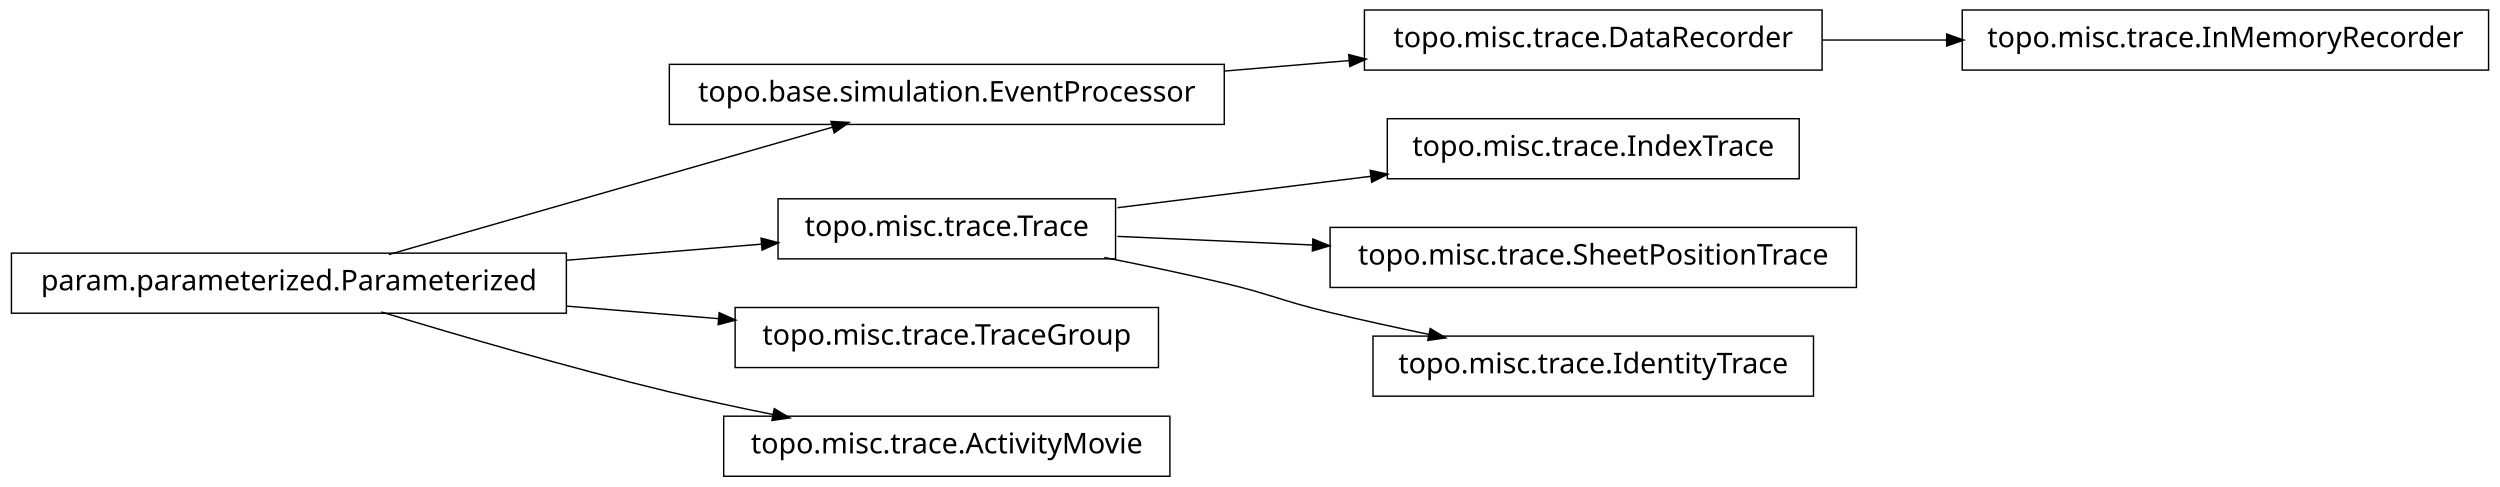
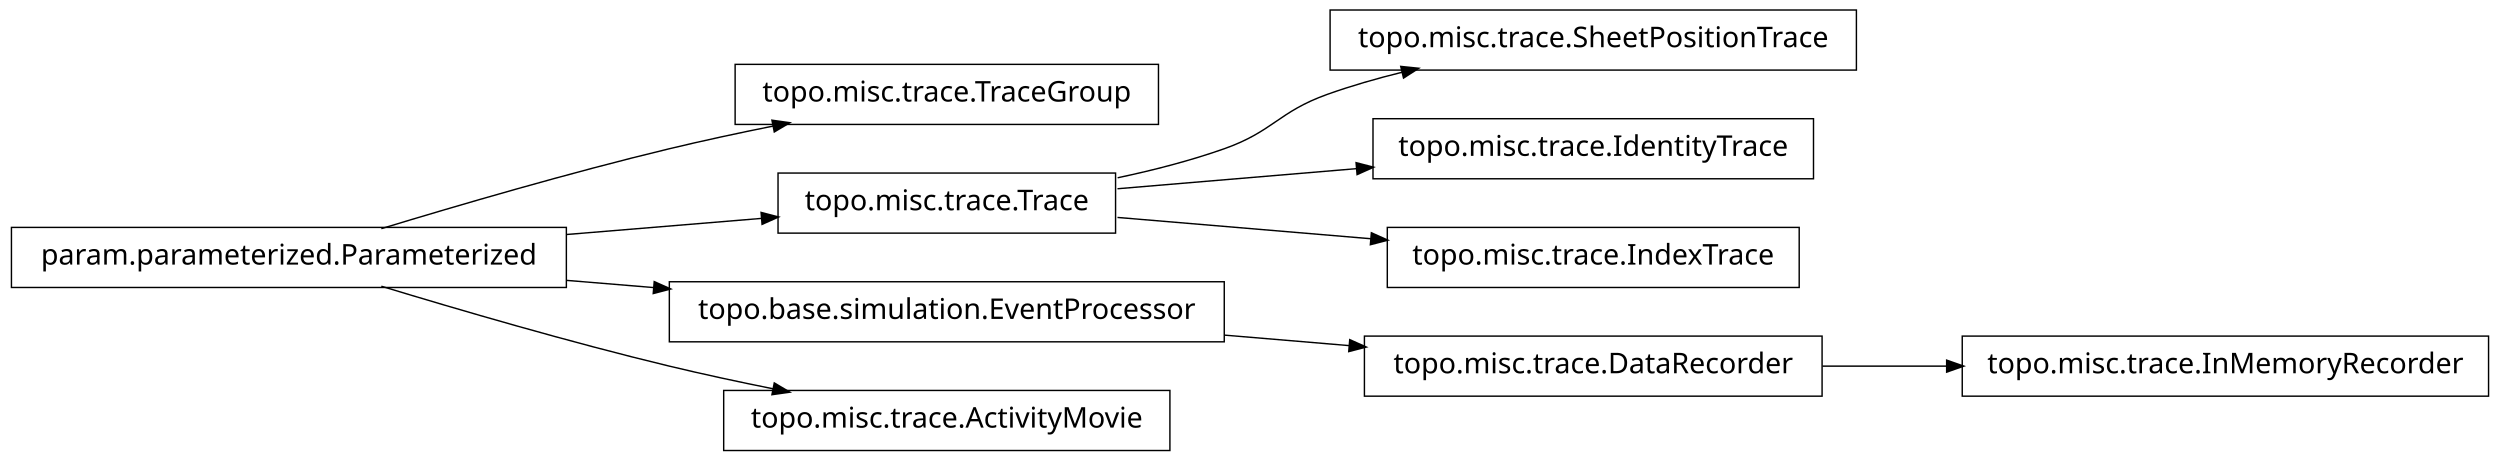
- <svg xmlns="http://www.w3.org/2000/svg" width="874pt" height="170pt" viewBox="0.00 0.00 874.00 170.00">
-   <g id="graph1" class="graph" transform="scale(1 1) rotate(0) translate(4 166)">
-     <polygon fill="white" stroke="white" points="-4,5 -4,-166 871,-166 871,5 -4,5" />
+ <svg xmlns="http://www.w3.org/2000/svg" width="874pt" height="161pt" viewBox="0.00 0.00 874.00 161.00">
+   <g id="graph1" class="graph" transform="scale(1 1) rotate(0) translate(4 157)">
+     <polygon fill="white" stroke="white" points="-4,5 -4,-157 871,-157 871,5 -4,5" />
    <g id="node1" class="node">
-       <polygon fill="none" stroke="black" stroke-width="0.5" points="424,-143.5 230,-143.5 230,-122.5 424,-122.5 424,-143.5" />
-       <text text-anchor="middle" x="327" y="-130.5" font-family="Vera" font-size="10.00">topo.base.simulation.EventProcessor</text>
-     </g>
-     <g id="node8" class="node">
-       <polygon fill="none" stroke="black" stroke-width="0.5" points="633,-162.5 473,-162.5 473,-141.5 633,-141.5 633,-162.5" />
-       <text text-anchor="middle" x="553" y="-149.5" font-family="Vera" font-size="10.00">topo.misc.trace.DataRecorder</text>
-     </g>
-     <g id="edge8" class="edge">
-       <path fill="none" stroke="black" stroke-width="0.5" d="M424.156,-141.168C438.647,-142.386 453.492,-143.634 467.714,-144.83" />
-       <polygon fill="black" stroke="black" points="467.794,-146.593 472.923,-145.268 468.087,-143.105 467.794,-146.593" />
+       <polygon fill="none" stroke="black" stroke-width="0.5" points="401,-134.5 253,-134.5 253,-113.5 401,-113.5 401,-134.5" />
+       <text text-anchor="middle" x="327" y="-121.5" font-family="Vera" font-size="10.00">topo.misc.trace.TraceGroup</text>
    </g>
    <g id="node2" class="node">
      <polygon fill="none" stroke="black" stroke-width="0.5" points="194,-77.5 5.68434e-14,-77.5 0,-56.5 194,-56.5 194,-77.5" />
      <text text-anchor="middle" x="97" y="-64.5" font-family="Vera" font-size="10.00">param.parameterized.Parameterized</text>
    </g>
    <g id="edge2" class="edge">
-       <path fill="none" stroke="black" stroke-width="0.5" d="M131.932,-77.024C173.678,-89.003 243.371,-109.002 287.171,-121.571" />
-       <polygon fill="black" stroke="black" points="286.828,-123.293 292.117,-122.99 287.793,-119.929 286.828,-123.293" />
+       <path fill="none" stroke="black" stroke-width="0.5" d="M129.318,-77.066C156.126,-85.215 195.326,-96.667 230,-105 241.68,-107.807 254.224,-110.5 266.288,-112.93" />
+       <polygon fill="black" stroke="black" points="266.179,-114.693 271.425,-113.956 266.864,-111.261 266.179,-114.693" />
    </g>
-     <g id="node4" class="node">
+     <g id="node5" class="node">
      <polygon fill="none" stroke="black" stroke-width="0.5" points="386,-96.5 268,-96.5 268,-75.5 386,-75.5 386,-96.5" />
      <text text-anchor="middle" x="327" y="-83.5" font-family="Vera" font-size="10.00">topo.misc.trace.Trace</text>
    </g>
-     <g id="edge4" class="edge">
+     <g id="edge12" class="edge">
      <path fill="none" stroke="black" stroke-width="0.5" d="M194.207,-75.03C217.248,-76.934 241.266,-78.918 262.439,-80.667" />
      <polygon fill="black" stroke="black" points="262.347,-82.415 267.474,-81.083 262.635,-78.927 262.347,-82.415" />
    </g>
-     <g id="node14" class="node">
-       <polygon fill="none" stroke="black" stroke-width="0.5" points="401,-58.5 253,-58.5 253,-37.5 401,-37.5 401,-58.5" />
-       <text text-anchor="middle" x="327" y="-45.5" font-family="Vera" font-size="10.00">topo.misc.trace.TraceGroup</text>
+     <g id="node9" class="node">
+       <polygon fill="none" stroke="black" stroke-width="0.5" points="424,-58.5 230,-58.5 230,-37.5 424,-37.5 424,-58.5" />
+       <text text-anchor="middle" x="327" y="-45.5" font-family="Vera" font-size="10.00">topo.base.simulation.EventProcessor</text>
    </g>
-     <g id="edge14" class="edge">
-       <path fill="none" stroke="black" stroke-width="0.5" d="M194.207,-58.97C211.874,-57.51 230.114,-56.004 247.206,-54.592" />
-       <polygon fill="black" stroke="black" points="247.632,-56.312 252.471,-54.157 247.344,-52.824 247.632,-56.312" />
+     <g id="edge8" class="edge">
+       <path fill="none" stroke="black" stroke-width="0.5" d="M194.207,-58.97C204.23,-58.142 214.438,-57.299 224.515,-56.466" />
+       <polygon fill="black" stroke="black" points="224.933,-58.188 229.772,-56.032 224.645,-54.7 224.933,-58.188" />
    </g>
-     <g id="node16" class="node">
+     <g id="node17" class="node">
      <polygon fill="none" stroke="black" stroke-width="0.5" points="405,-20.5 249,-20.5 249,0.5 405,0.5 405,-20.5" />
      <text text-anchor="middle" x="327" y="-7.5" font-family="Vera" font-size="10.00">topo.misc.trace.ActivityMovie</text>
    </g>
    <g id="edge16" class="edge">
      <path fill="none" stroke="black" stroke-width="0.5" d="M129.318,-56.934C156.126,-48.785 195.326,-37.333 230,-29 241.68,-26.193 254.224,-23.5 266.288,-21.07" />
      <polygon fill="black" stroke="black" points="266.864,-22.739 271.425,-20.044 266.179,-19.307 266.864,-22.739" />
    </g>
-     <g id="node6" class="node">
-       <polygon fill="none" stroke="black" stroke-width="0.5" points="625,-124.5 481,-124.5 481,-103.5 625,-103.5 625,-124.5" />
-       <text text-anchor="middle" x="553" y="-111.5" font-family="Vera" font-size="10.00">topo.misc.trace.IndexTrace</text>
+     <g id="node4" class="node">
+       <polygon fill="none" stroke="black" stroke-width="0.5" points="645,-153.5 461,-153.5 461,-132.5 645,-132.5 645,-153.5" />
+       <text text-anchor="middle" x="553" y="-140.5" font-family="Vera" font-size="10.00">topo.misc.trace.SheetPositionTrace</text>
+     </g>
+     <g id="edge4" class="edge">
+       <path fill="none" stroke="black" stroke-width="0.5" d="M386.728,-94.85C399.225,-97.49 412.188,-100.828 424,-105 441.059,-111.025 442.966,-117.906 460,-124 468.379,-126.998 477.361,-129.576 486.319,-131.779" />
+       <polygon fill="black" stroke="black" points="486.019,-133.506 491.289,-132.964 486.831,-130.102 486.019,-133.506" />
+     </g>
+     <g id="node7" class="node">
+       <polygon fill="none" stroke="black" stroke-width="0.5" points="630,-115.5 476,-115.5 476,-94.5 630,-94.5 630,-115.5" />
+       <text text-anchor="middle" x="553" y="-102.5" font-family="Vera" font-size="10.00">topo.misc.trace.IdentityTrace</text>
    </g>
    <g id="edge6" class="edge">
-       <path fill="none" stroke="black" stroke-width="0.5" d="M386.674,-93.393C413.872,-96.763 446.417,-100.795 475.477,-104.395" />
-       <polygon fill="black" stroke="black" points="475.307,-106.138 480.484,-105.016 475.737,-102.664 475.307,-106.138" />
+       <path fill="none" stroke="black" stroke-width="0.5" d="M386.674,-91.017C412.282,-93.17 442.63,-95.721 470.347,-98.051" />
+       <polygon fill="black" stroke="black" points="470.361,-99.809 475.49,-98.484 470.655,-96.321 470.361,-99.809" />
    </g>
-     <g id="node10" class="node">
-       <polygon fill="none" stroke="black" stroke-width="0.5" points="645,-86.5 461,-86.5 461,-65.5 645,-65.5 645,-86.5" />
-       <text text-anchor="middle" x="553" y="-73.5" font-family="Vera" font-size="10.00">topo.misc.trace.SheetPositionTrace</text>
+     <g id="node15" class="node">
+       <polygon fill="none" stroke="black" stroke-width="0.5" points="625,-77.5 481,-77.5 481,-56.5 625,-56.5 625,-77.5" />
+       <text text-anchor="middle" x="553" y="-64.5" font-family="Vera" font-size="10.00">topo.misc.trace.IndexTrace</text>
+     </g>
+     <g id="edge14" class="edge">
+       <path fill="none" stroke="black" stroke-width="0.5" d="M386.674,-80.983C413.872,-78.697 446.417,-75.961 475.477,-73.517" />
+       <polygon fill="black" stroke="black" points="475.648,-75.259 480.484,-73.097 475.355,-71.772 475.648,-75.259" />
+     </g>
+     <g id="node12" class="node">
+       <polygon fill="none" stroke="black" stroke-width="0.5" points="633,-39.5 473,-39.5 473,-18.5 633,-18.5 633,-39.5" />
+       <text text-anchor="middle" x="553" y="-26.5" font-family="Vera" font-size="10.00">topo.misc.trace.DataRecorder</text>
+     </g>
+     <g id="edge18" class="edge">
+       <path fill="none" stroke="black" stroke-width="0.5" d="M424.156,-39.832C438.647,-38.614 453.492,-37.366 467.714,-36.17" />
+       <polygon fill="black" stroke="black" points="468.087,-37.895 472.923,-35.732 467.794,-34.407 468.087,-37.895" />
+     </g>
+     <g id="node11" class="node">
+       <polygon fill="none" stroke="black" stroke-width="0.5" points="866,-39.5 682,-39.5 682,-18.5 866,-18.5 866,-39.5" />
+       <text text-anchor="middle" x="774" y="-26.5" font-family="Vera" font-size="10.00">topo.misc.trace.InMemoryRecorder</text>
    </g>
    <g id="edge10" class="edge">
-       <path fill="none" stroke="black" stroke-width="0.5" d="M386.674,-83.359C407.586,-82.434 431.66,-81.369 454.88,-80.342" />
-       <polygon fill="black" stroke="black" points="455.214,-82.079 460.132,-80.109 455.059,-78.582 455.214,-82.079" />
-     </g>
-     <g id="node18" class="node">
-       <polygon fill="none" stroke="black" stroke-width="0.5" points="630,-48.5 476,-48.5 476,-27.5 630,-27.5 630,-48.5" />
-       <text text-anchor="middle" x="553" y="-35.5" font-family="Vera" font-size="10.00">topo.misc.trace.IdentityTrace</text>
-     </g>
-     <g id="edge18" class="edge">
-       <path fill="none" stroke="black" stroke-width="0.5" d="M382.049,-75.987C395.795,-73.275 410.473,-70.198 424,-67 440.16,-63.179 443.855,-60.886 460,-57 471.496,-54.233 483.853,-51.524 495.686,-49.059" />
-       <polygon fill="black" stroke="black" points="496.179,-50.744 500.721,-48.017 495.47,-47.316 496.179,-50.744" />
-     </g>
-     <g id="node12" class="node">
-       <polygon fill="none" stroke="black" stroke-width="0.5" points="866,-162.5 682,-162.5 682,-141.5 866,-141.5 866,-162.5" />
-       <text text-anchor="middle" x="774" y="-149.5" font-family="Vera" font-size="10.00">topo.misc.trace.InMemoryRecorder</text>
-     </g>
-     <g id="edge12" class="edge">
-       <path fill="none" stroke="black" stroke-width="0.5" d="M633.099,-152C647.181,-152 661.977,-152 676.472,-152" />
-       <polygon fill="black" stroke="black" points="676.797,-153.75 681.796,-152 676.796,-150.25 676.797,-153.75" />
+       <path fill="none" stroke="black" stroke-width="0.5" d="M633.099,-29C647.181,-29 661.977,-29 676.472,-29" />
+       <polygon fill="black" stroke="black" points="676.797,-30.75 681.796,-29 676.796,-27.25 676.797,-30.75" />
    </g>
  </g>
</svg>
